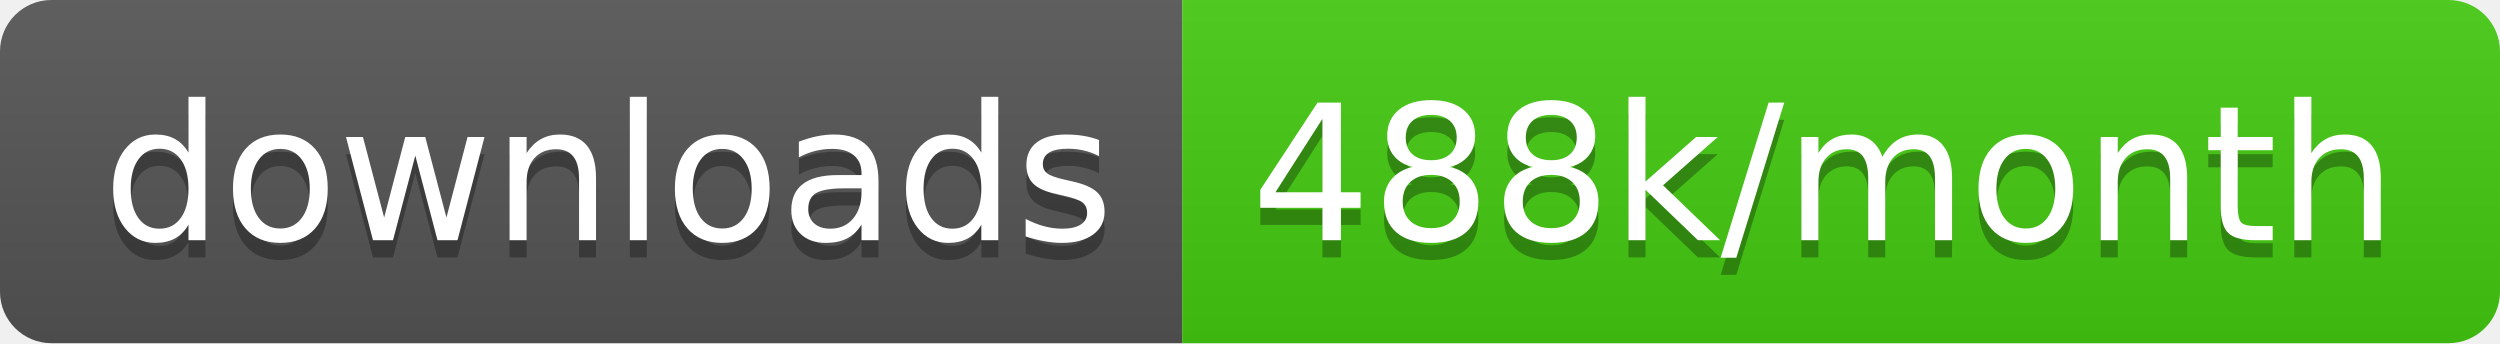
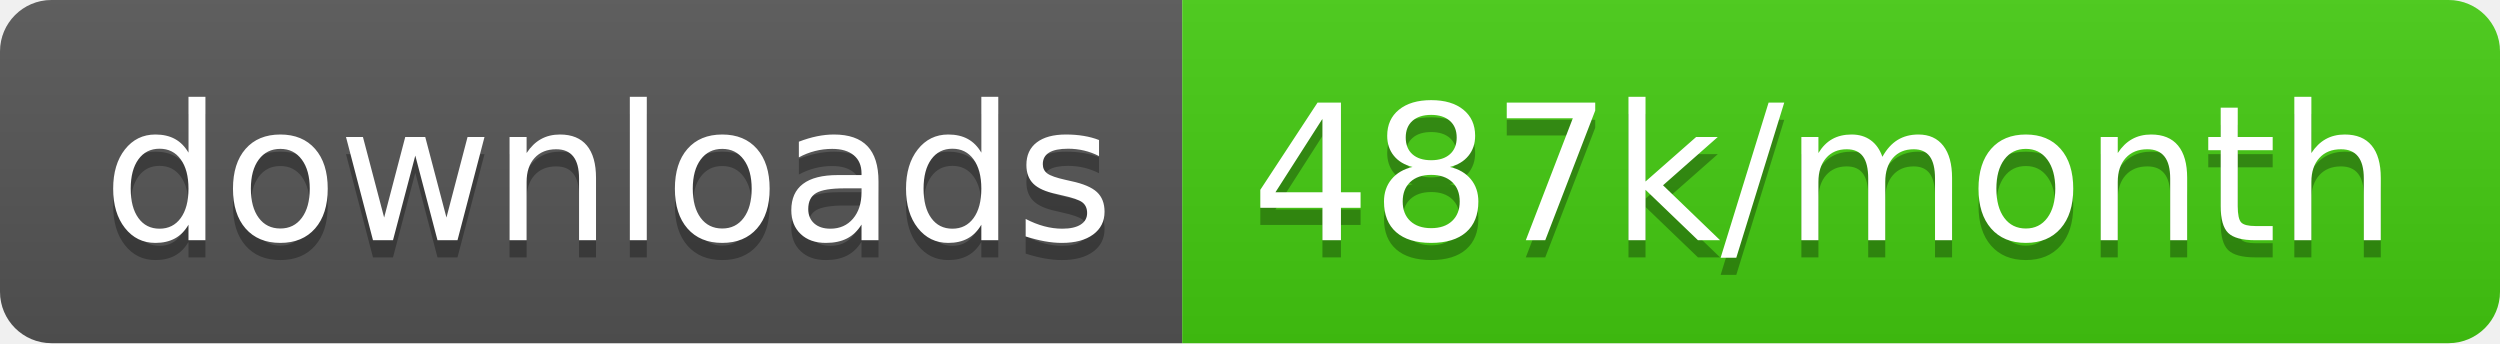
<svg xmlns="http://www.w3.org/2000/svg" width="145.7" height="20">
  <linearGradient id="smooth" x2="0" y2="100%">
    <stop offset="0" stop-color="#bbb" stop-opacity=".1" />
    <stop offset="1" stop-opacity=".1" />
  </linearGradient>
  <clipPath id="round">
    <rect width="145.7" height="20" rx="3" fill="#fff" />
  </clipPath>
  <g clip-path="url(#round)">
    <rect width="68.9" height="20" fill="#555" />
    <rect x="68.9" width="76.8" height="20" fill="#4c1" />
    <rect width="145.7" height="20" fill="url(#smooth)" />
  </g>
  <g fill="#fff" text-anchor="middle" font-family="DejaVu Sans,Verdana,Geneva,sans-serif" font-size="110">
    <text x="354.5" y="150" fill="#010101" fill-opacity=".3" transform="scale(0.1)" textLength="589.0" lengthAdjust="spacing">downloads</text>
    <text x="354.5" y="140" transform="scale(0.1)" textLength="589.0" lengthAdjust="spacing">downloads</text>
-     <text x="1063.0" y="150" fill="#010101" fill-opacity=".3" transform="scale(0.1)" textLength="668.0" lengthAdjust="spacing">488k/month</text>
-     <text x="1063.0" y="140" transform="scale(0.1)" textLength="668.0" lengthAdjust="spacing">488k/month</text>
+     <text x="1063.0" y="150" fill="#010101" fill-opacity=".3" transform="scale(0.1)" textLength="668.0" lengthAdjust="spacing">487k/month</text>
+     <text x="1063.0" y="140" transform="scale(0.1)" textLength="668.0" lengthAdjust="spacing">487k/month</text>
  </g>
</svg>
